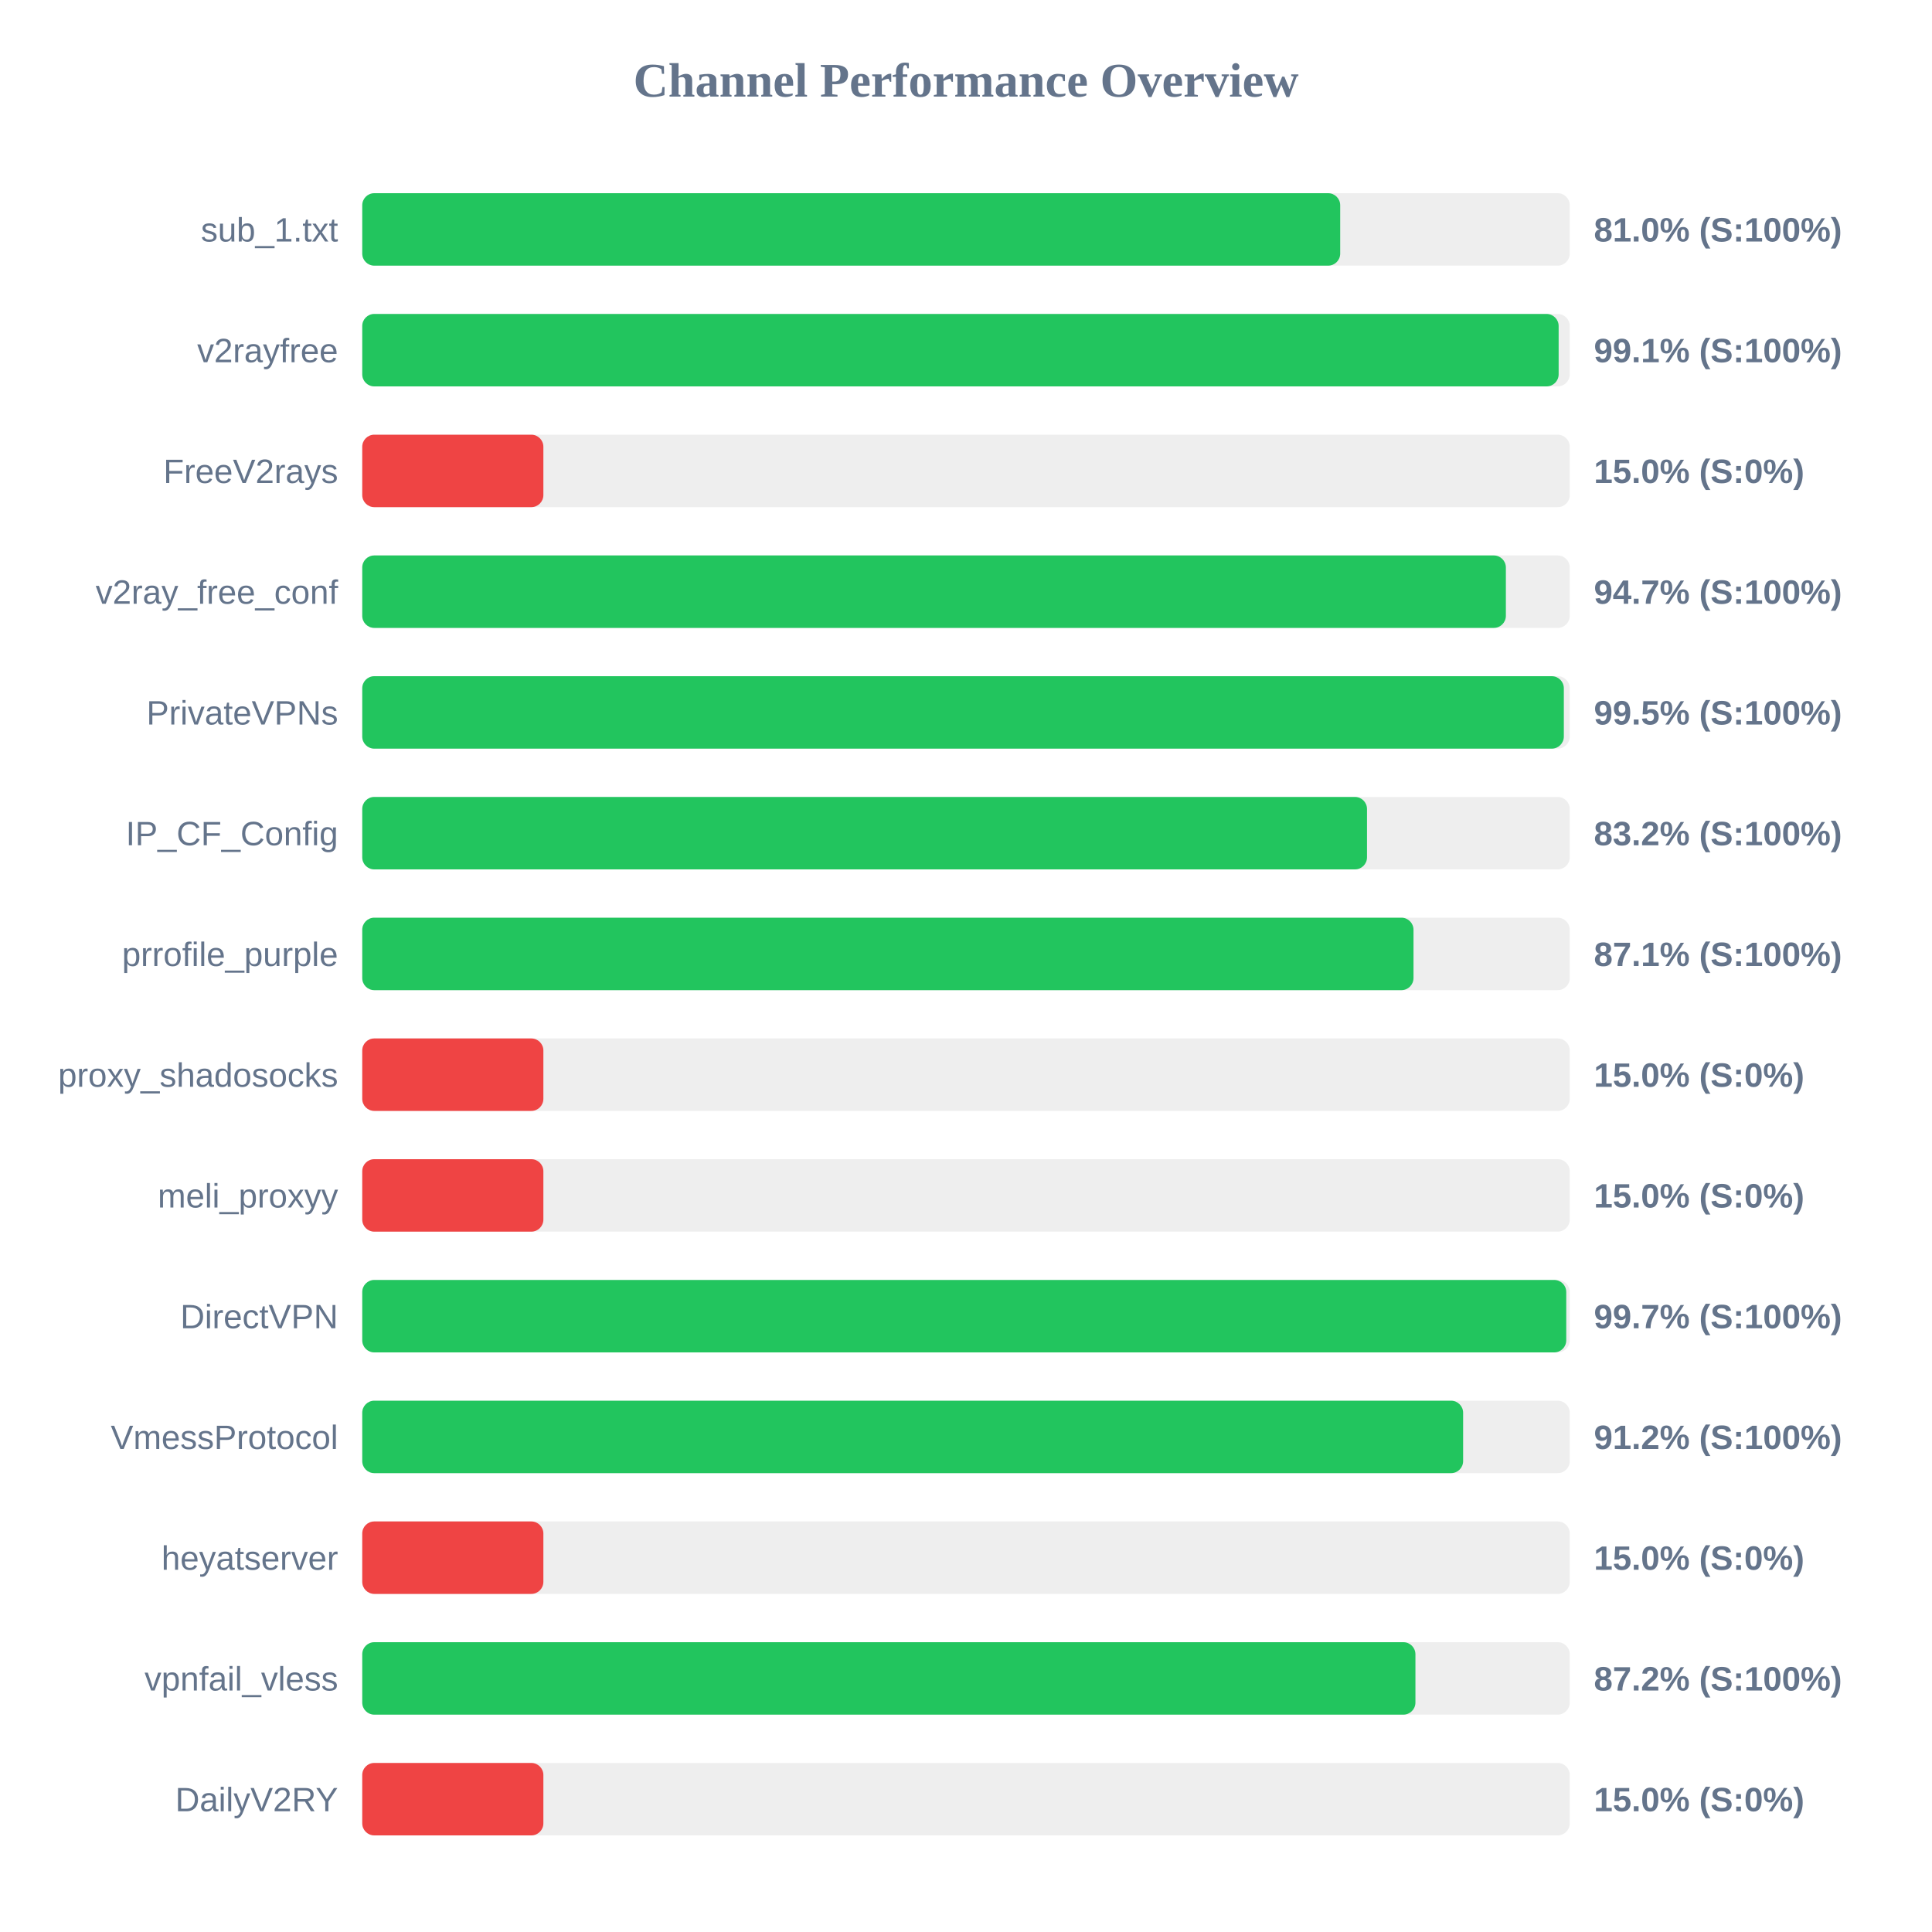
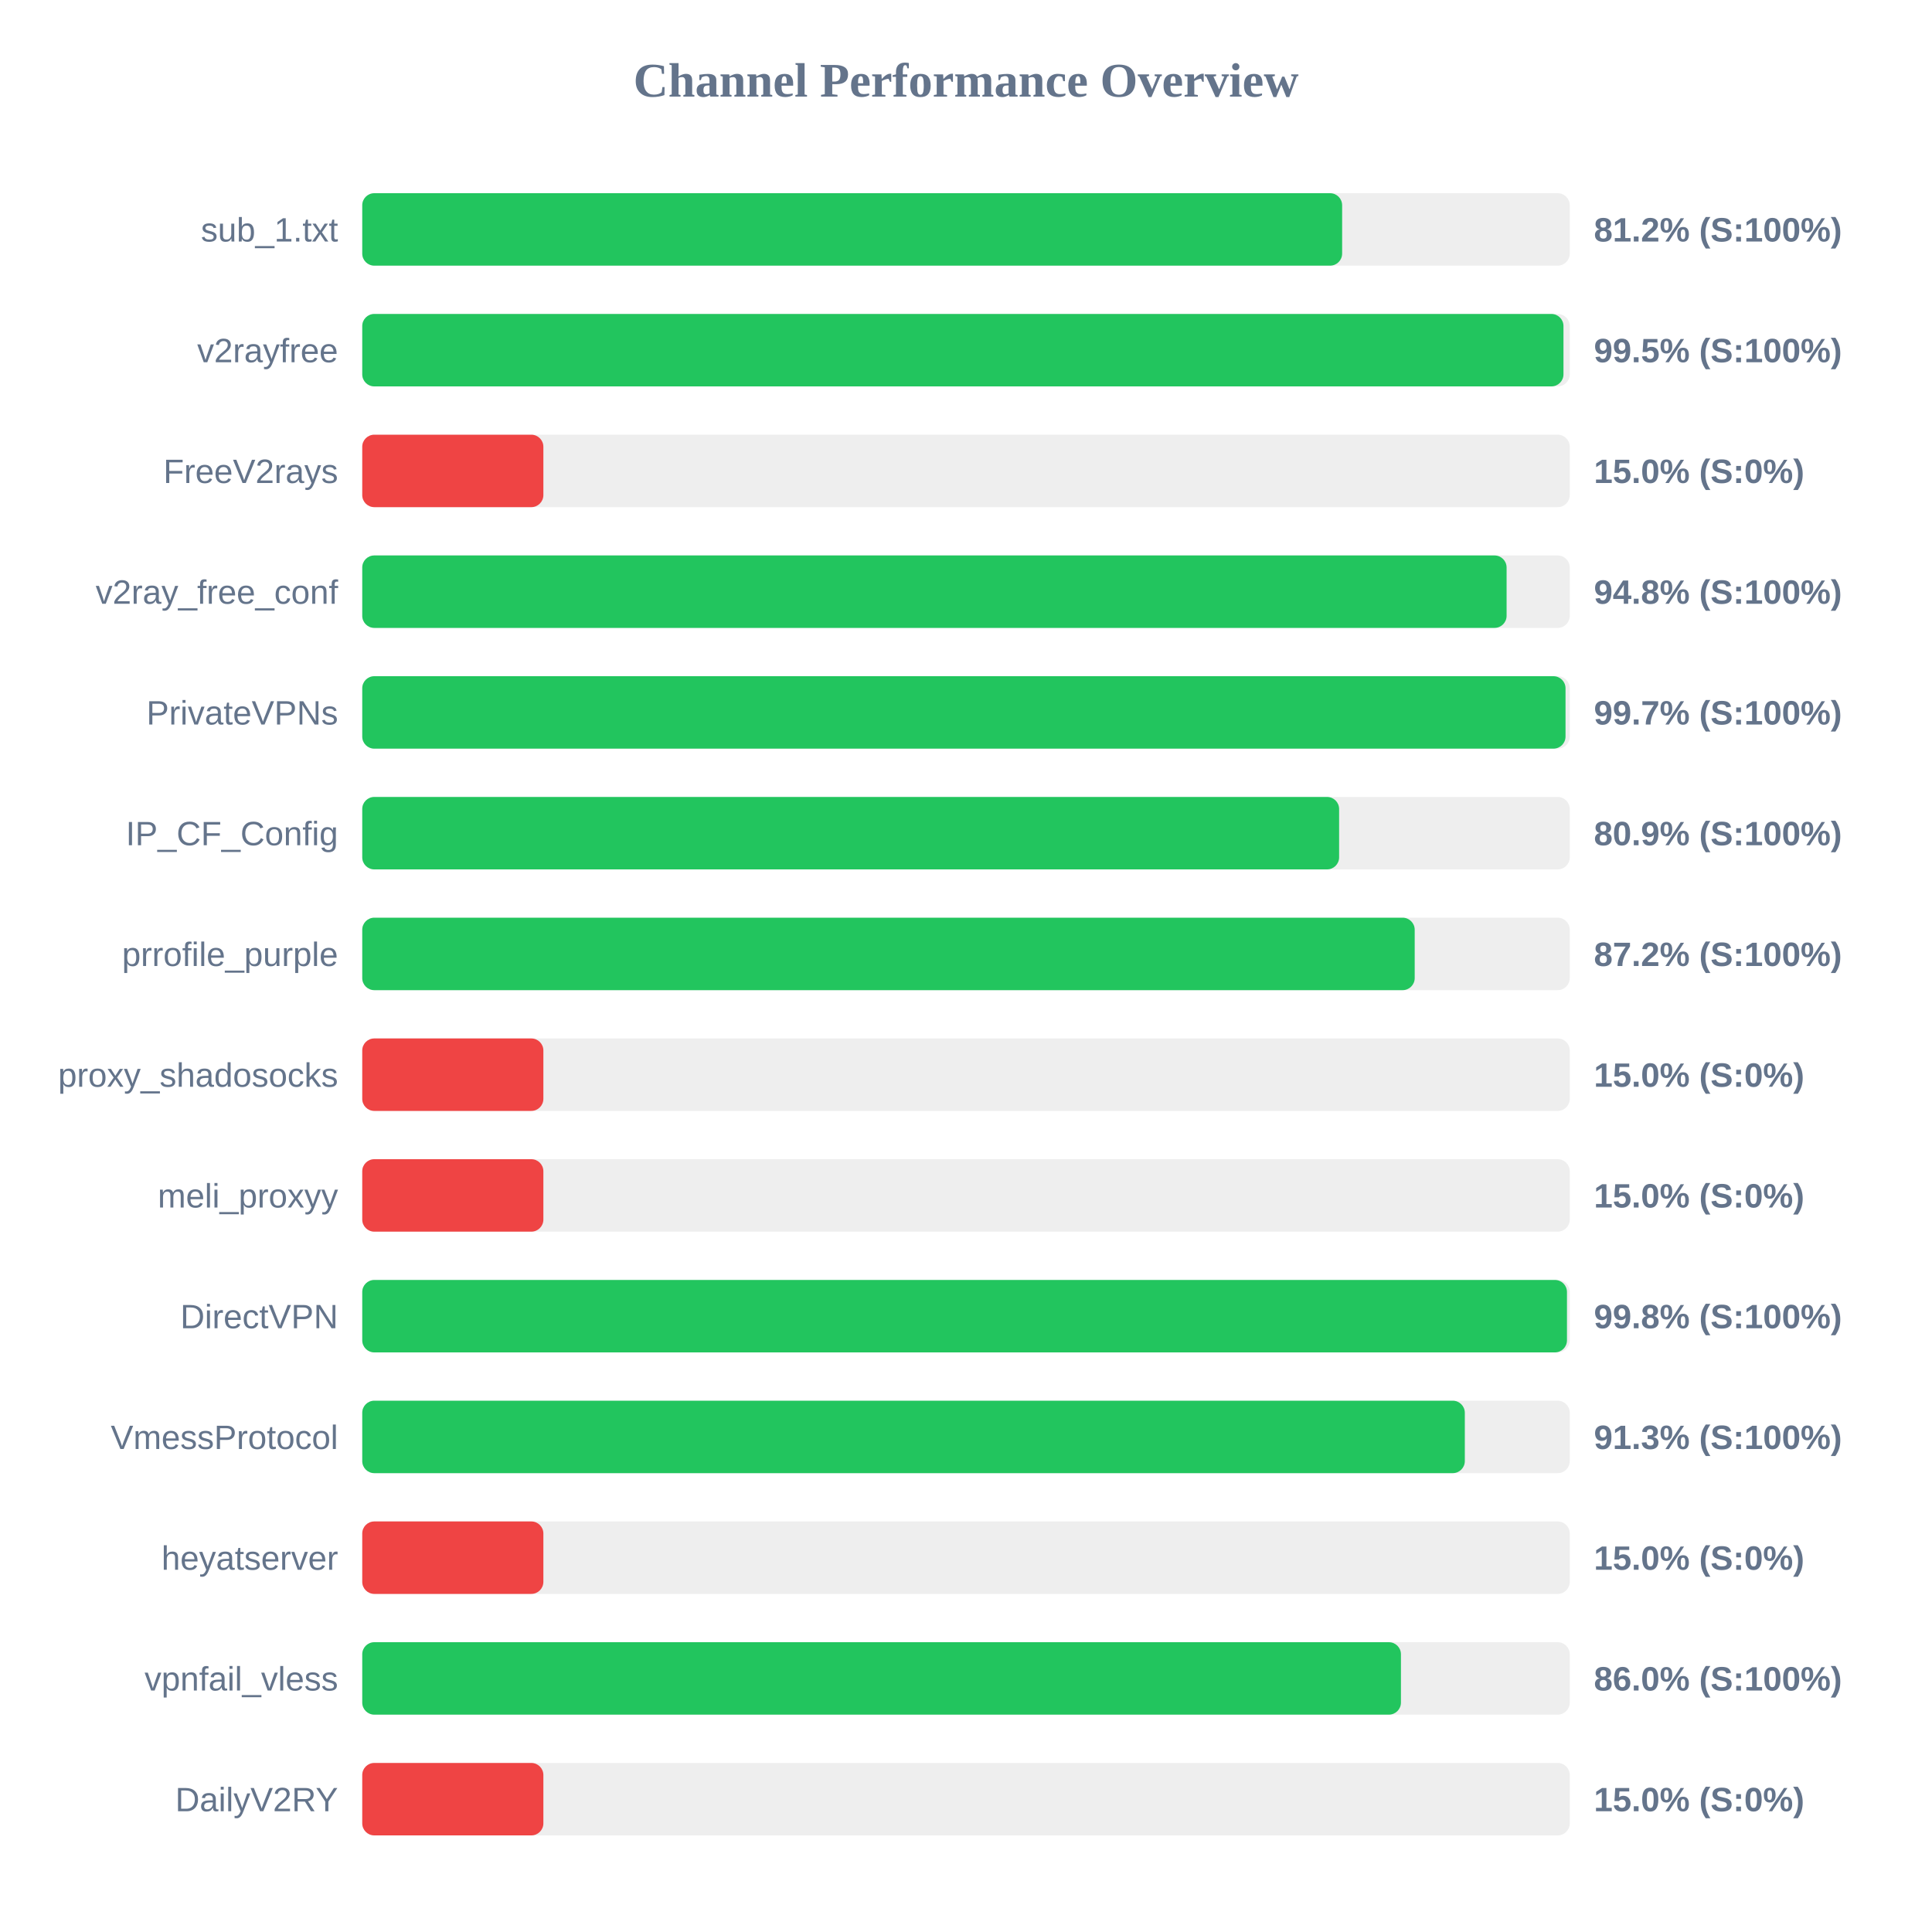
<svg xmlns="http://www.w3.org/2000/svg" width="800" height="800" version="1.1">
  <style>
        .row { font: 14px Arial; fill: #64748b; }
        .score { font: bold 14px Arial; fill: #64748b; }
    </style>
  <text x="400" y="40" text-anchor="middle" font-size="20px" font-weight="bold" fill="#64748b">Channel Performance Overview</text>
  <rect x="150" y="80" width="500" height="30" fill="#eee" rx="5" />
-   <rect x="150" y="80" width="404.95" height="30" fill="#22c55e" rx="5" />
+   <rect x="150" y="80" width="405.75" height="30" fill="#22c55e" rx="5" />
  <text x="140" y="100" text-anchor="end" class="row">sub_1.txt</text>
-   <text x="660" y="100" text-anchor="start" class="score">81.0% (S:100%)</text>
+   <text x="660" y="100" text-anchor="start" class="score">81.2% (S:100%)</text>
  <rect x="150" y="130" width="500" height="30" fill="#eee" rx="5" />
-   <rect x="150" y="130" width="495.4" height="30" fill="#22c55e" rx="5" />
+   <rect x="150" y="130" width="497.4" height="30" fill="#22c55e" rx="5" />
  <text x="140" y="150" text-anchor="end" class="row">v2rayfree</text>
-   <text x="660" y="150" text-anchor="start" class="score">99.1% (S:100%)</text>
+   <text x="660" y="150" text-anchor="start" class="score">99.5% (S:100%)</text>
  <rect x="150" y="180" width="500" height="30" fill="#eee" rx="5" />
  <rect x="150" y="180" width="75.0" height="30" fill="#ef4444" rx="5" />
  <text x="140" y="200" text-anchor="end" class="row">FreeV2rays</text>
  <text x="660" y="200" text-anchor="start" class="score">15.0% (S:0%)</text>
  <rect x="150" y="230" width="500" height="30" fill="#eee" rx="5" />
-   <rect x="150" y="230" width="473.55" height="30" fill="#22c55e" rx="5" />
+   <rect x="150" y="230" width="473.85" height="30" fill="#22c55e" rx="5" />
  <text x="140" y="250" text-anchor="end" class="row">v2ray_free_conf</text>
-   <text x="660" y="250" text-anchor="start" class="score">94.7% (S:100%)</text>
+   <text x="660" y="250" text-anchor="start" class="score">94.8% (S:100%)</text>
  <rect x="150" y="280" width="500" height="30" fill="#eee" rx="5" />
-   <rect x="150" y="280" width="497.55" height="30" fill="#22c55e" rx="5" />
+   <rect x="150" y="280" width="498.25" height="30" fill="#22c55e" rx="5" />
  <text x="140" y="300" text-anchor="end" class="row">PrivateVPNs</text>
-   <text x="660" y="300" text-anchor="start" class="score">99.5% (S:100%)</text>
+   <text x="660" y="300" text-anchor="start" class="score">99.7% (S:100%)</text>
  <rect x="150" y="330" width="500" height="30" fill="#eee" rx="5" />
-   <rect x="150" y="330" width="416.05" height="30" fill="#22c55e" rx="5" />
+   <rect x="150" y="330" width="404.5" height="30" fill="#22c55e" rx="5" />
  <text x="140" y="350" text-anchor="end" class="row">IP_CF_Config</text>
-   <text x="660" y="350" text-anchor="start" class="score">83.2% (S:100%)</text>
+   <text x="660" y="350" text-anchor="start" class="score">80.9% (S:100%)</text>
  <rect x="150" y="380" width="500" height="30" fill="#eee" rx="5" />
-   <rect x="150" y="380" width="435.3" height="30" fill="#22c55e" rx="5" />
+   <rect x="150" y="380" width="435.8" height="30" fill="#22c55e" rx="5" />
  <text x="140" y="400" text-anchor="end" class="row">prrofile_purple</text>
-   <text x="660" y="400" text-anchor="start" class="score">87.1% (S:100%)</text>
+   <text x="660" y="400" text-anchor="start" class="score">87.2% (S:100%)</text>
  <rect x="150" y="430" width="500" height="30" fill="#eee" rx="5" />
  <rect x="150" y="430" width="75.0" height="30" fill="#ef4444" rx="5" />
  <text x="140" y="450" text-anchor="end" class="row">proxy_shadosocks</text>
  <text x="660" y="450" text-anchor="start" class="score">15.0% (S:0%)</text>
  <rect x="150" y="480" width="500" height="30" fill="#eee" rx="5" />
  <rect x="150" y="480" width="75.0" height="30" fill="#ef4444" rx="5" />
  <text x="140" y="500" text-anchor="end" class="row">meli_proxyy</text>
  <text x="660" y="500" text-anchor="start" class="score">15.0% (S:0%)</text>
  <rect x="150" y="530" width="500" height="30" fill="#eee" rx="5" />
-   <rect x="150" y="530" width="498.55" height="30" fill="#22c55e" rx="5" />
+   <rect x="150" y="530" width="498.85" height="30" fill="#22c55e" rx="5" />
  <text x="140" y="550" text-anchor="end" class="row">DirectVPN</text>
-   <text x="660" y="550" text-anchor="start" class="score">99.7% (S:100%)</text>
+   <text x="660" y="550" text-anchor="start" class="score">99.8% (S:100%)</text>
  <rect x="150" y="580" width="500" height="30" fill="#eee" rx="5" />
-   <rect x="150" y="580" width="455.85" height="30" fill="#22c55e" rx="5" />
+   <rect x="150" y="580" width="456.55" height="30" fill="#22c55e" rx="5" />
  <text x="140" y="600" text-anchor="end" class="row">VmessProtocol</text>
-   <text x="660" y="600" text-anchor="start" class="score">91.2% (S:100%)</text>
+   <text x="660" y="600" text-anchor="start" class="score">91.3% (S:100%)</text>
  <rect x="150" y="630" width="500" height="30" fill="#eee" rx="5" />
  <rect x="150" y="630" width="75.0" height="30" fill="#ef4444" rx="5" />
  <text x="140" y="650" text-anchor="end" class="row">heyatserver</text>
  <text x="660" y="650" text-anchor="start" class="score">15.0% (S:0%)</text>
  <rect x="150" y="680" width="500" height="30" fill="#eee" rx="5" />
-   <rect x="150" y="680" width="436.1" height="30" fill="#22c55e" rx="5" />
+   <rect x="150" y="680" width="430.1" height="30" fill="#22c55e" rx="5" />
  <text x="140" y="700" text-anchor="end" class="row">vpnfail_vless</text>
-   <text x="660" y="700" text-anchor="start" class="score">87.2% (S:100%)</text>
+   <text x="660" y="700" text-anchor="start" class="score">86.0% (S:100%)</text>
  <rect x="150" y="730" width="500" height="30" fill="#eee" rx="5" />
  <rect x="150" y="730" width="75.0" height="30" fill="#ef4444" rx="5" />
  <text x="140" y="750" text-anchor="end" class="row">DailyV2RY</text>
  <text x="660" y="750" text-anchor="start" class="score">15.0% (S:0%)</text>
</svg>
